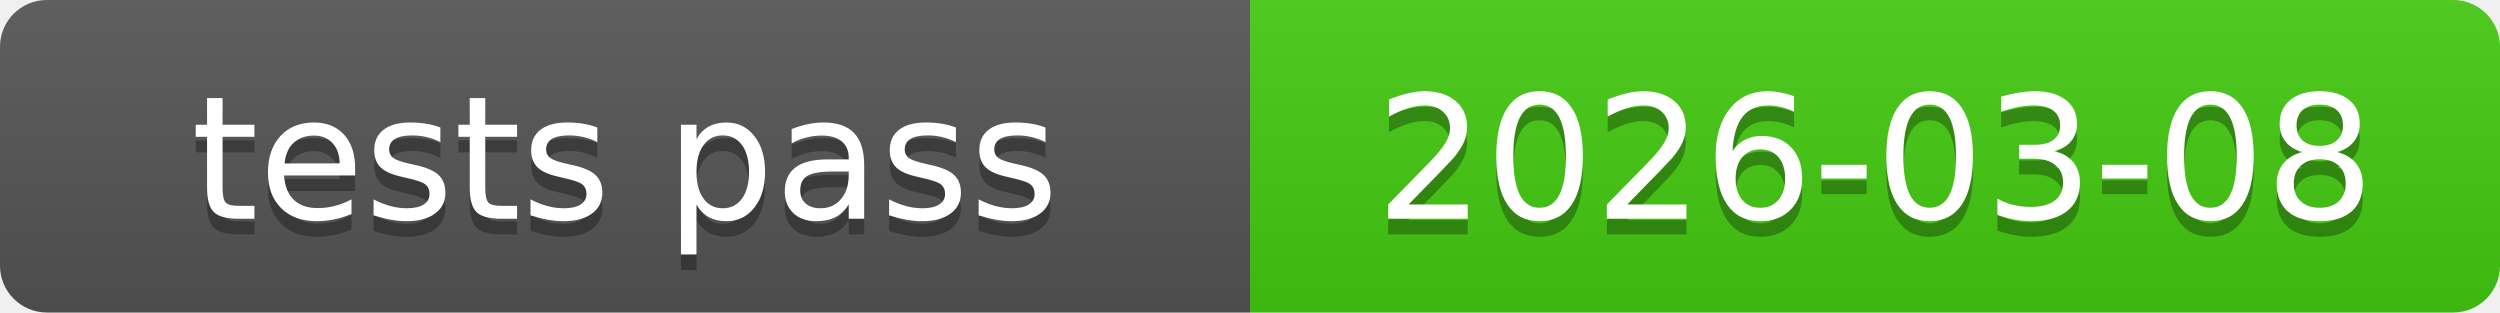
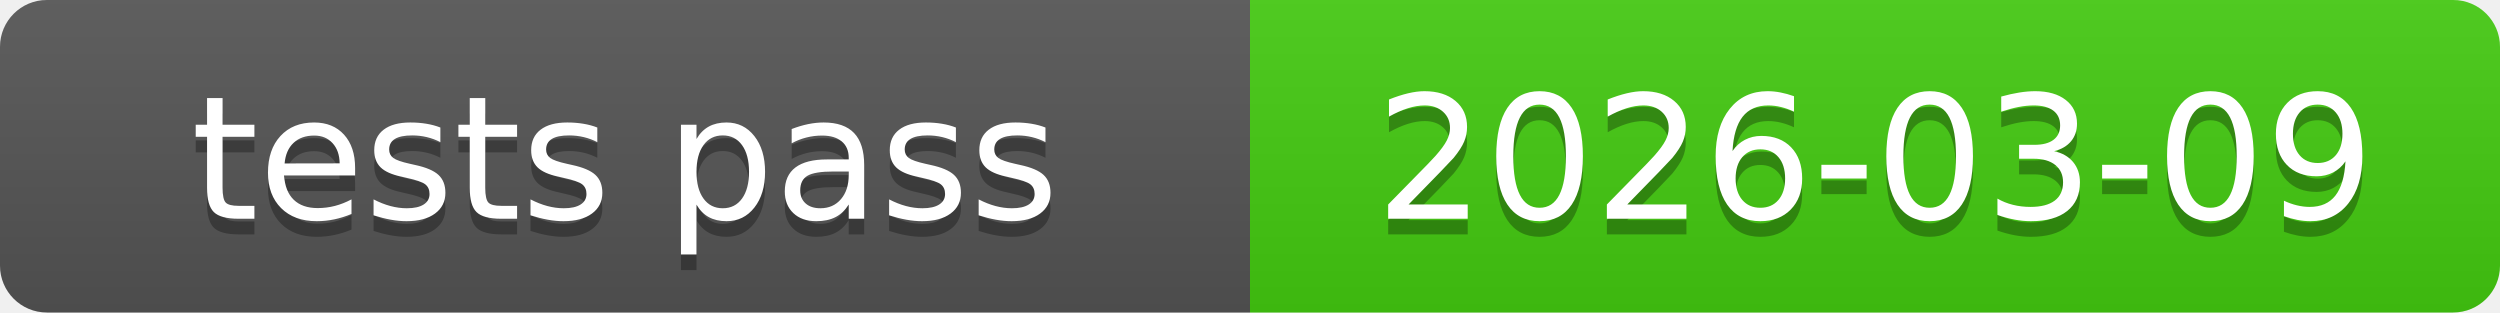
<svg xmlns="http://www.w3.org/2000/svg" xmlns:xlink="http://www.w3.org/1999/xlink" width="160" height="20" role="img">
-   <a target="_blank" xlink:href="https://github.com/symbolic-labs-pub/freedom-that-lasts/commit/26c12b459098dd808a595f1ecb8006742ca6777c">
+   <a target="_blank" xlink:href="https://github.com/symbolic-labs-pub/freedom-that-lasts/commit/1e8f63282ab6b9ae0a470962c0d0d2719f87618e">
    <linearGradient id="s" x2="0" y2="100%">
      <stop offset="0" stop-color="#bbb" stop-opacity=".1" />
      <stop offset="1" stop-opacity=".1" />
    </linearGradient>
    <clipPath id="r">
      <rect width="160" height="20" rx="3" fill="#fff" />
    </clipPath>
    <g clip-path="url(#r)">
      <rect width="80" height="20" fill="#555" />
      <rect x="80" width="80" height="20" fill="#4c1" />
      <rect width="160" height="20" fill="url(#s)" />
    </g>
    <g fill="#fff" text-anchor="middle" font-family="Verdana,Geneva,DejaVu Sans,sans-serif" text-rendering="geometricPrecision" font-size="110">
      <text aria-hidden="true" x="400.0" y="150" fill="#010101" fill-opacity=".3" transform="scale(.1)" textLength="700">tests pass</text>
      <text x="400.0" y="140" transform="scale(.1)" fill="#fff" textLength="700">tests pass</text>
-       <text aria-hidden="true" x="1200.0" y="150" fill="#010101" fill-opacity=".3" transform="scale(.1)" textLength="700">2026-03-08</text>
-       <text x="1200.0" y="140" transform="scale(.1)" fill="#fff" textLength="700">2026-03-08</text>
+       <text aria-hidden="true" x="1200.0" y="150" fill="#010101" fill-opacity=".3" transform="scale(.1)" textLength="700">2026-03-09</text>
+       <text x="1200.0" y="140" transform="scale(.1)" fill="#fff" textLength="700">2026-03-09</text>
    </g>
  </a>
</svg>
